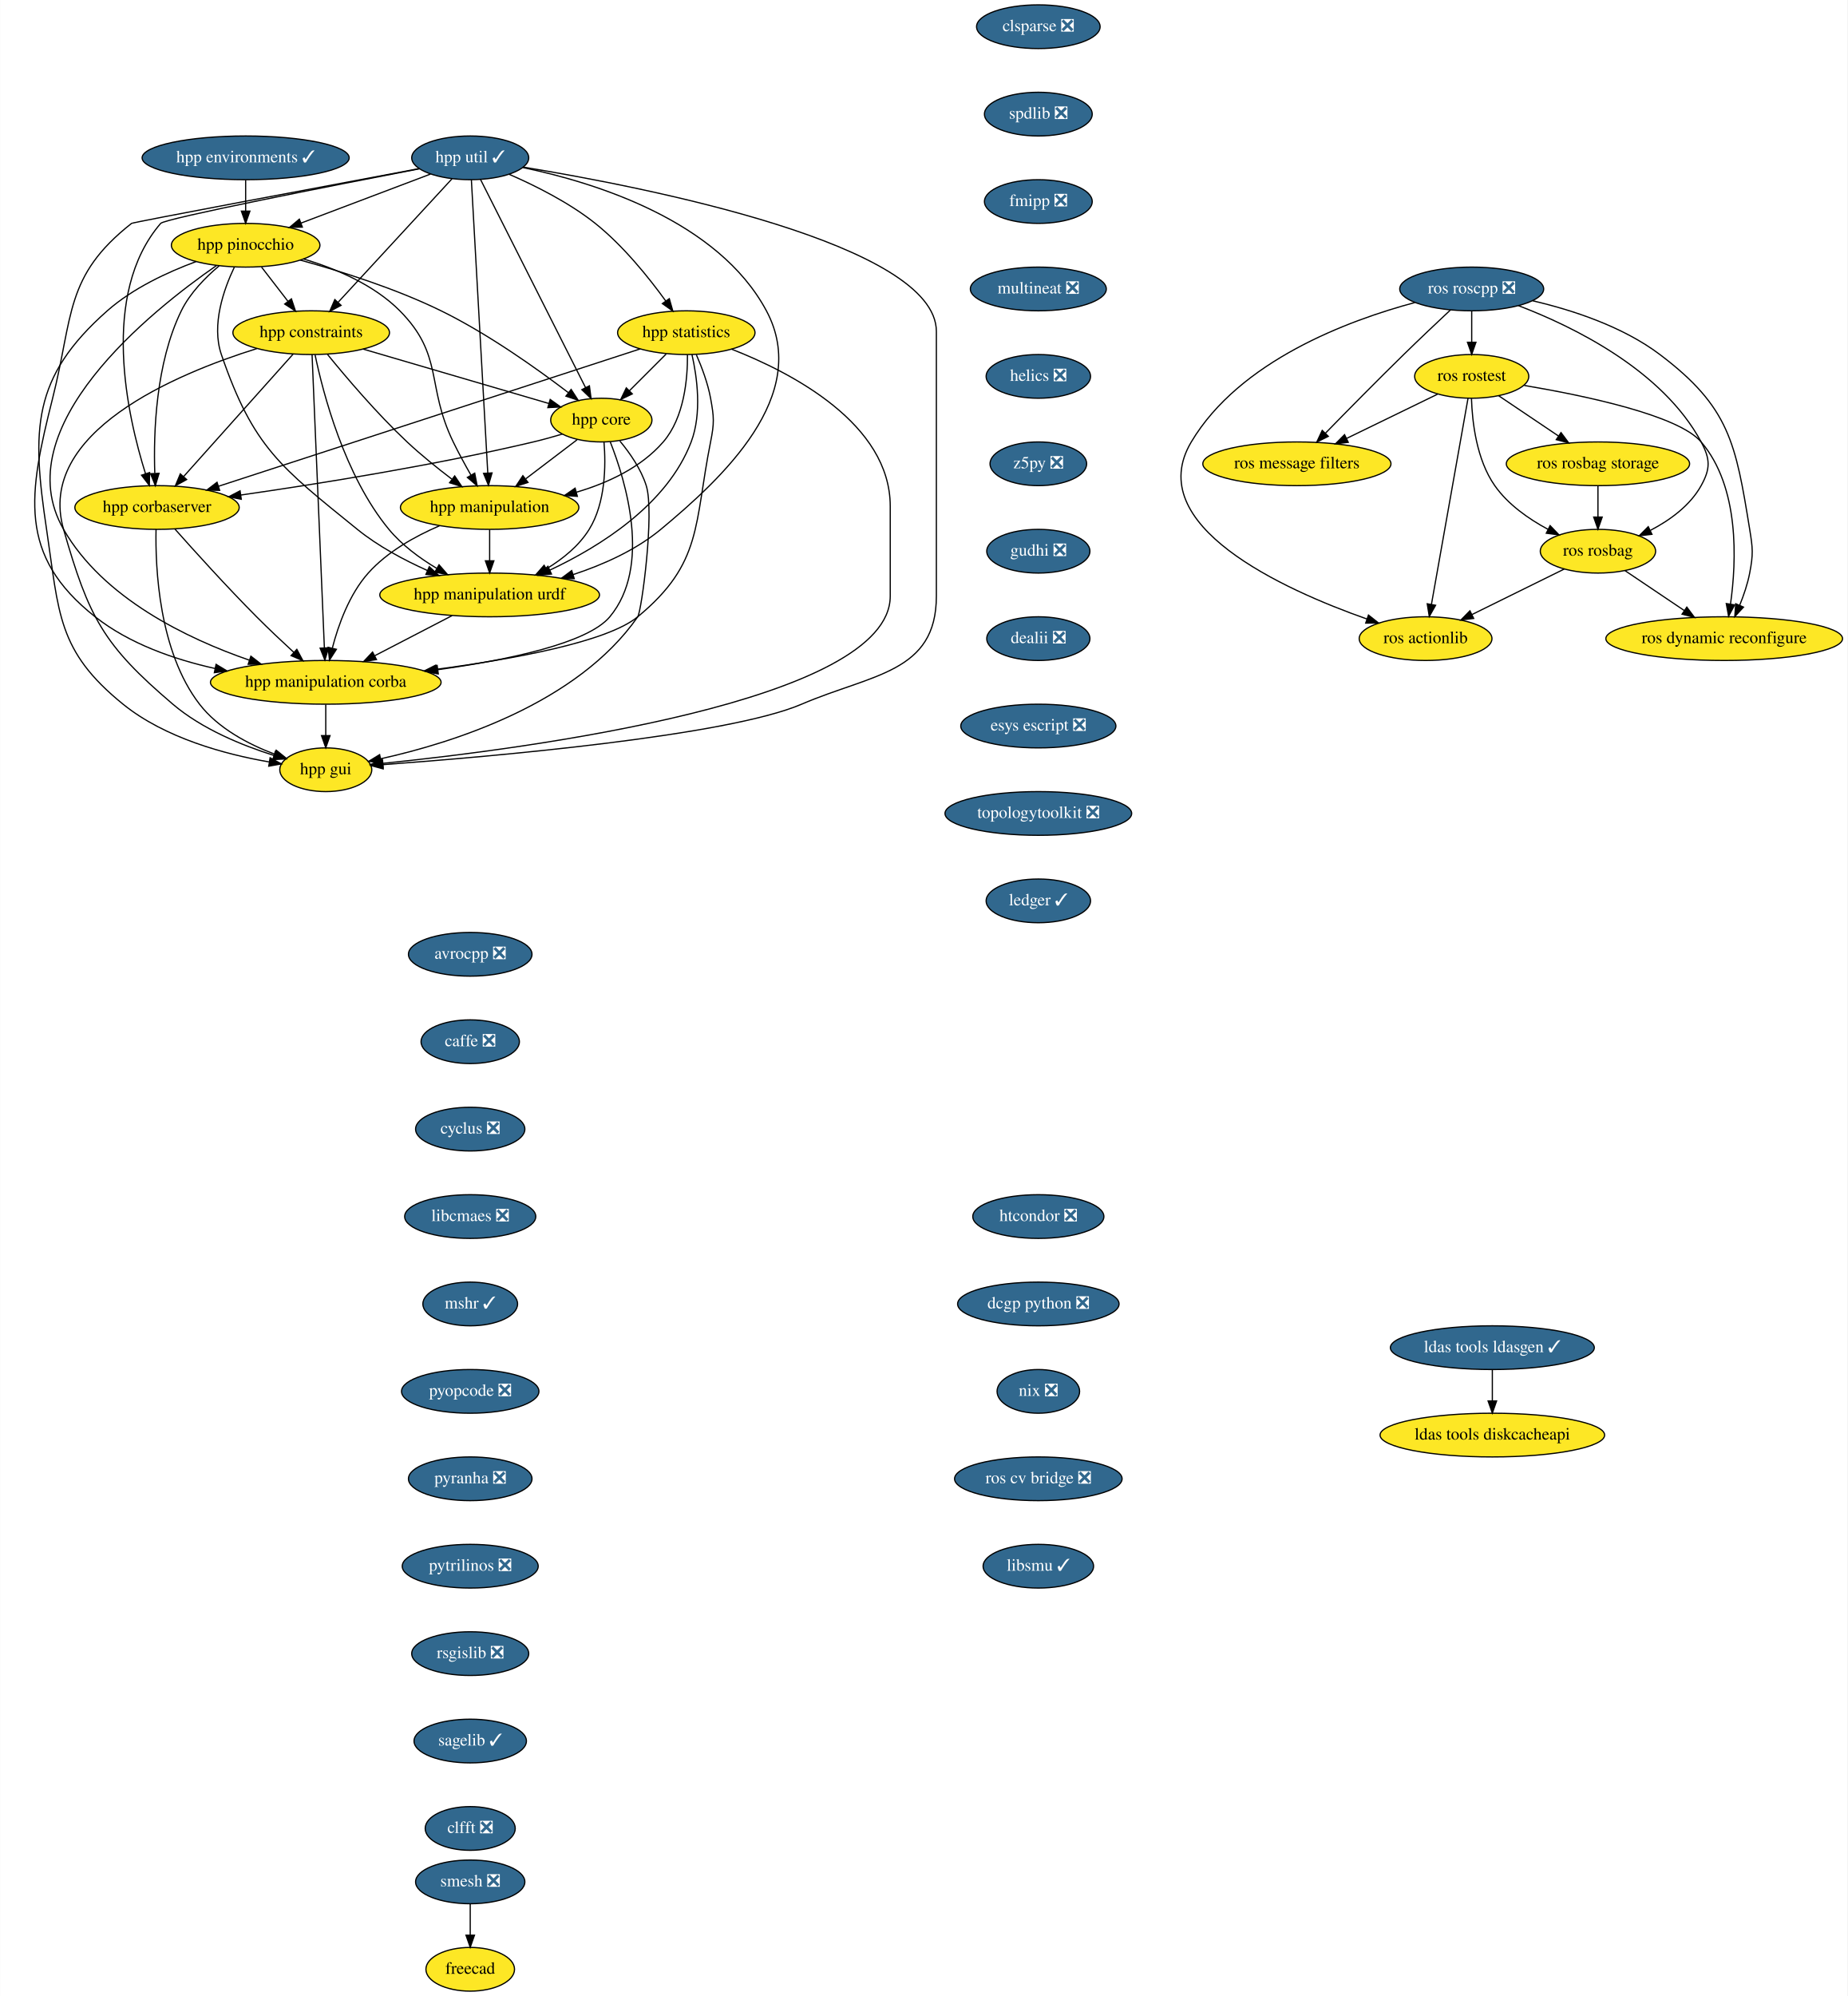
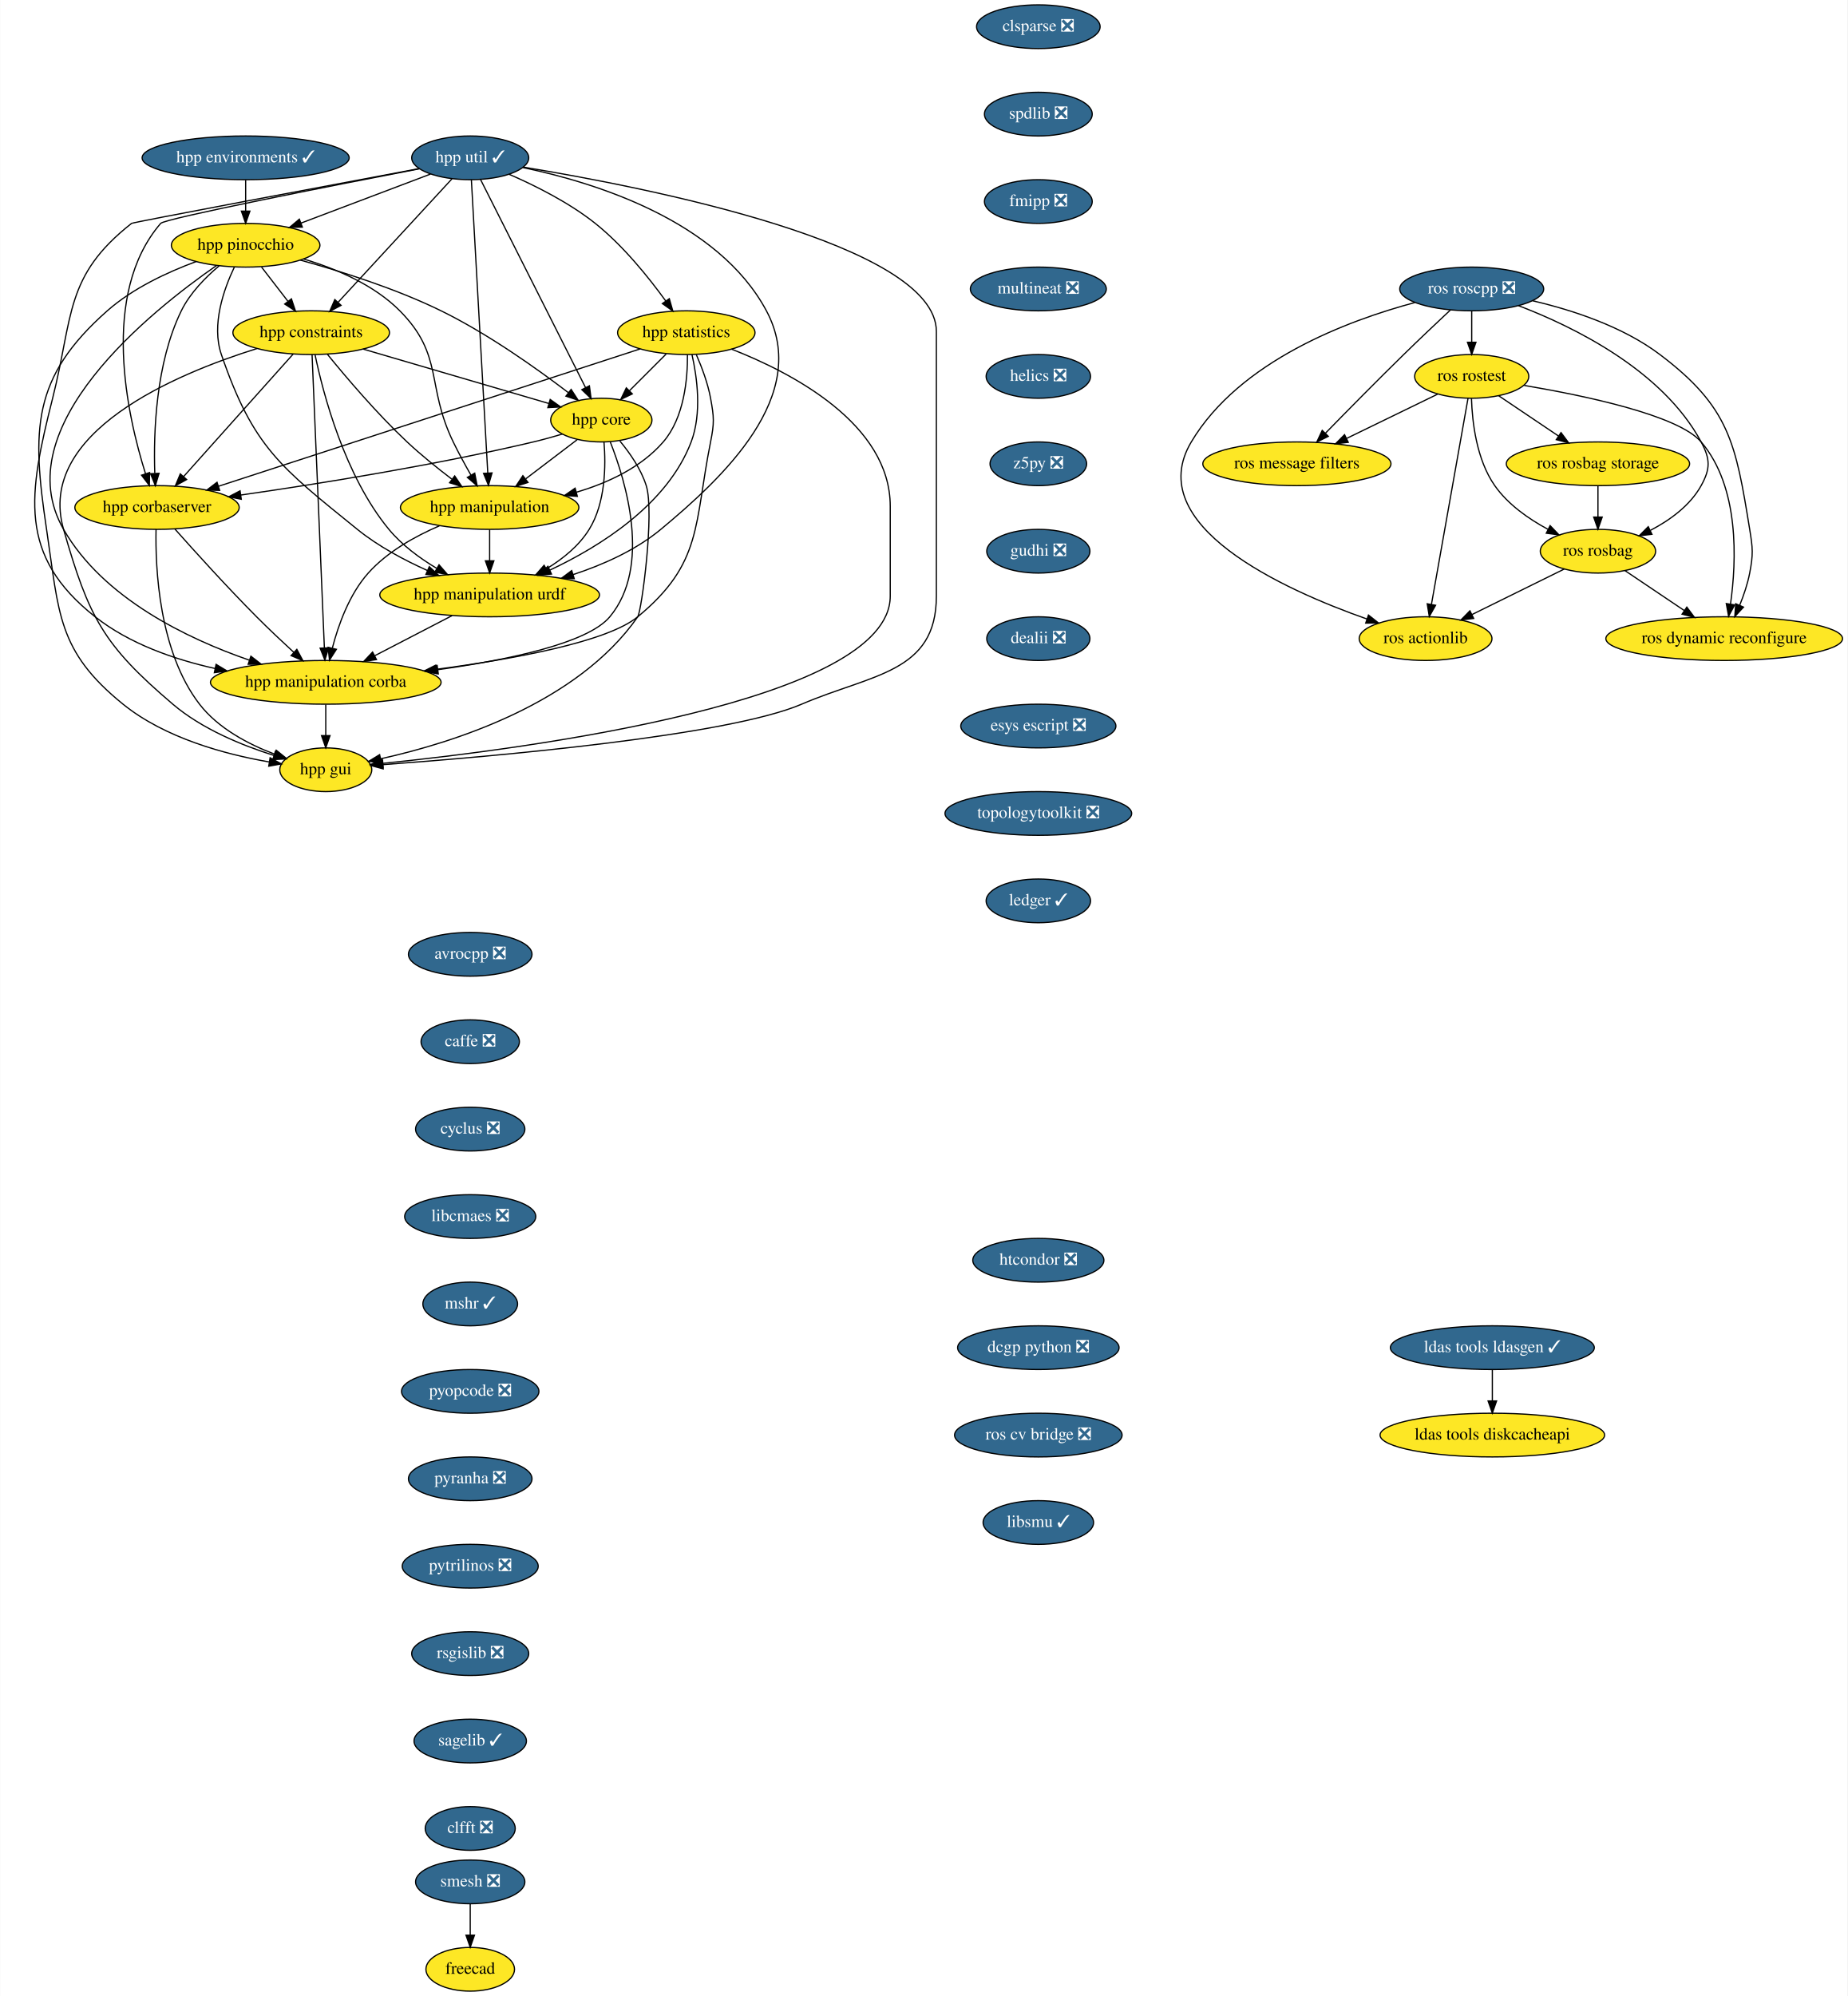
<svg xmlns="http://www.w3.org/2000/svg" xmlns:xlink="http://www.w3.org/1999/xlink" width="1522pt" height="1644pt" viewBox="0.00 0.00 1521.72 1644.00">
  <g id="graph0" class="graph" transform="scale(1 1) rotate(0) translate(4 1640)">
    <polygon fill="white" stroke="transparent" points="-4,4 -4,-1640 1517.72,-1640 1517.72,4 -4,4" />
    <g id="node1" class="node">
      <g id="a_node1">
        <a xlink:href="https://github.com/conda-forge/avrocpp-feedstock/pull/14" xlink:title="avrocpp ❎">
          <ellipse fill="#31688e" stroke="black" cx="383.22" cy="-854" rx="50.89" ry="18" />
          <text text-anchor="middle" x="383.22" y="-850.3" font-family="Times,serif" font-size="14.00" fill="white">avrocpp ❎</text>
        </a>
      </g>
    </g>
    <g id="node2" class="node">
      <g id="a_node2">
        <a xlink:href="https://github.com/conda-forge/caffe-feedstock/pull/66" xlink:title="caffe ❎">
          <ellipse fill="#31688e" stroke="black" cx="383.22" cy="-782" rx="40.5" ry="18" />
          <text text-anchor="middle" x="383.22" y="-778.3" font-family="Times,serif" font-size="14.00" fill="white">caffe ❎</text>
        </a>
      </g>
    </g>
    <g id="node3" class="node">
      <g id="a_node3">
        <a xlink:href="https://github.com/conda-forge/cyclus-feedstock/pull/57" xlink:title="cyclus ❎">
          <ellipse fill="#31688e" stroke="black" cx="383.22" cy="-710" rx="45" ry="18" />
          <text text-anchor="middle" x="383.22" y="-706.3" font-family="Times,serif" font-size="14.00" fill="white">cyclus ❎</text>
        </a>
      </g>
    </g>
    <g id="node4" class="node">
      <g id="a_node4">
        <a xlink:href="https://github.com/conda-forge/libcmaes-feedstock/pull/26" xlink:title="libcmaes ❎">
          <ellipse fill="#31688e" stroke="black" cx="383.22" cy="-638" rx="54" ry="18" />
          <text text-anchor="middle" x="383.22" y="-634.3" font-family="Times,serif" font-size="14.00" fill="white">libcmaes ❎</text>
        </a>
      </g>
    </g>
    <g id="node5" class="node">
      <g id="a_node5">
        <a xlink:href="https://github.com/conda-forge/mshr-feedstock/pull/20" xlink:title="mshr ✓">
          <ellipse fill="#31688e" stroke="black" cx="383.22" cy="-566" rx="39" ry="18" />
          <text text-anchor="middle" x="383.22" y="-562.3" font-family="Times,serif" font-size="14.00" fill="white">mshr ✓</text>
        </a>
      </g>
    </g>
    <g id="node6" class="node">
      <g id="a_node6">
        <a xlink:href="https://github.com/conda-forge/pyopcode-feedstock/pull/21" xlink:title="pyopcode ❎">
          <ellipse fill="#31688e" stroke="black" cx="383.22" cy="-494" rx="56.59" ry="18" />
          <text text-anchor="middle" x="383.22" y="-490.3" font-family="Times,serif" font-size="14.00" fill="white">pyopcode ❎</text>
        </a>
      </g>
    </g>
    <g id="node7" class="node">
      <g id="a_node7">
        <a xlink:href="https://github.com/conda-forge/pyranha-feedstock/pull/17" xlink:title="pyranha ❎">
          <ellipse fill="#31688e" stroke="black" cx="383.22" cy="-422" rx="50.89" ry="18" />
          <text text-anchor="middle" x="383.22" y="-418.3" font-family="Times,serif" font-size="14.00" fill="white">pyranha ❎</text>
        </a>
      </g>
    </g>
    <g id="node8" class="node">
      <g id="a_node8">
        <a xlink:href="https://github.com/conda-forge/pytrilinos-feedstock/pull/30" xlink:title="pytrilinos ❎">
          <ellipse fill="#31688e" stroke="black" cx="383.22" cy="-350" rx="56" ry="18" />
          <text text-anchor="middle" x="383.22" y="-346.3" font-family="Times,serif" font-size="14.00" fill="white">pytrilinos ❎</text>
        </a>
      </g>
    </g>
    <g id="node9" class="node">
      <g id="a_node9">
        <a xlink:href="https://github.com/conda-forge/rsgislib-feedstock/pull/36" xlink:title="rsgislib ❎">
          <ellipse fill="#31688e" stroke="black" cx="383.22" cy="-278" rx="48.19" ry="18" />
          <text text-anchor="middle" x="383.22" y="-274.3" font-family="Times,serif" font-size="14.00" fill="white">rsgislib ❎</text>
        </a>
      </g>
    </g>
    <g id="node10" class="node">
      <g id="a_node10">
        <a xlink:href="https://github.com/conda-forge/sagelib-feedstock/pull/108" xlink:title="sagelib ✓">
          <ellipse fill="#31688e" stroke="black" cx="383.22" cy="-206" rx="46.29" ry="18" />
          <text text-anchor="middle" x="383.22" y="-202.3" font-family="Times,serif" font-size="14.00" fill="white">sagelib ✓</text>
        </a>
      </g>
    </g>
    <g id="node11" class="node">
      <g id="a_node11">
        <a xlink:href="https://github.com/conda-forge/clfft-feedstock/pull/11" xlink:title="clfft ❎">
          <ellipse fill="#31688e" stroke="black" cx="383.22" cy="-134" rx="37.09" ry="18" />
          <text text-anchor="middle" x="383.22" y="-130.3" font-family="Times,serif" font-size="14.00" fill="white">clfft ❎</text>
        </a>
      </g>
    </g>
    <g id="node12" class="node">
      <g id="a_node12">
        <a xlink:href="https://github.com/conda-forge/clsparse-feedstock/pull/8" xlink:title="clsparse ❎">
          <ellipse fill="#31688e" stroke="black" cx="851.22" cy="-1618" rx="50.89" ry="18" />
          <text text-anchor="middle" x="851.22" y="-1614.3" font-family="Times,serif" font-size="14.00" fill="white">clsparse ❎</text>
        </a>
      </g>
    </g>
    <g id="node13" class="node">
      <g id="a_node13">
        <a xlink:href="https://github.com/conda-forge/spdlib-feedstock/pull/18" xlink:title="spdlib ❎">
          <ellipse fill="#31688e" stroke="black" cx="851.22" cy="-1546" rx="44.39" ry="18" />
          <text text-anchor="middle" x="851.22" y="-1542.3" font-family="Times,serif" font-size="14.00" fill="white">spdlib ❎</text>
        </a>
      </g>
    </g>
    <g id="node14" class="node">
      <g id="a_node14">
        <a xlink:href="https://github.com/conda-forge/fmipp-feedstock/pull/16" xlink:title="fmipp ❎">
          <ellipse fill="#31688e" stroke="black" cx="851.22" cy="-1474" rx="44.39" ry="18" />
          <text text-anchor="middle" x="851.22" y="-1470.3" font-family="Times,serif" font-size="14.00" fill="white">fmipp ❎</text>
        </a>
      </g>
    </g>
    <g id="node17" class="node">
      <g id="a_node17">
        <a xlink:href="https://github.com/conda-forge/multineat-feedstock/pull/5" xlink:title="multineat ❎">
          <ellipse fill="#31688e" stroke="black" cx="851.22" cy="-1402" rx="56" ry="18" />
          <text text-anchor="middle" x="851.22" y="-1398.3" font-family="Times,serif" font-size="14.00" fill="white">multineat ❎</text>
        </a>
      </g>
    </g>
    <g id="node15" class="node">
      <g id="a_node15">
        <a xlink:href="https://github.com/conda-forge/smesh-feedstock/pull/36" xlink:title="smesh ❎">
          <ellipse fill="#31688e" stroke="black" cx="383.22" cy="-90" rx="45" ry="18" />
          <text text-anchor="middle" x="383.22" y="-86.3" font-family="Times,serif" font-size="14.00" fill="white">smesh ❎</text>
        </a>
      </g>
    </g>
    <g id="node16" class="node">
      <g id="a_node16">
        <a xlink:href="https://github.com/conda-forge/freecad-feedstock" xlink:title="freecad">
          <ellipse fill="#fde725" stroke="black" cx="383.22" cy="-18" rx="36.5" ry="18" />
          <text text-anchor="middle" x="383.22" y="-14.3" font-family="Times,serif" font-size="14.00">freecad</text>
        </a>
      </g>
    </g>
    <g id="edge13" class="edge">
      <path fill="none" stroke="black" d="M383.22,-71.7C383.22,-63.98 383.22,-54.71 383.22,-46.11" />
      <polygon fill="black" stroke="black" points="386.72,-46.1 383.22,-36.1 379.72,-46.1 386.72,-46.1" />
    </g>
    <g id="node18" class="node">
      <g id="a_node18">
        <a xlink:href="https://github.com/conda-forge/helics-feedstock/pull/21" xlink:title="helics ❎">
          <ellipse fill="#31688e" stroke="black" cx="851.22" cy="-1330" rx="43" ry="18" />
          <text text-anchor="middle" x="851.22" y="-1326.3" font-family="Times,serif" font-size="14.00" fill="white">helics ❎</text>
        </a>
      </g>
    </g>
    <g id="node19" class="node">
      <g id="a_node19">
        <a xlink:href="https://github.com/conda-forge/z5py-feedstock/pull/33" xlink:title="z5py ❎">
          <ellipse fill="#31688e" stroke="black" cx="851.22" cy="-1258" rx="39.79" ry="18" />
          <text text-anchor="middle" x="851.22" y="-1254.3" font-family="Times,serif" font-size="14.00" fill="white">z5py ❎</text>
        </a>
      </g>
    </g>
    <g id="node20" class="node">
      <g id="a_node20">
        <a xlink:href="https://github.com/conda-forge/gudhi-feedstock/pull/22" xlink:title="gudhi ❎">
          <ellipse fill="#31688e" stroke="black" cx="851.22" cy="-1186" rx="42.49" ry="18" />
          <text text-anchor="middle" x="851.22" y="-1182.3" font-family="Times,serif" font-size="14.00" fill="white">gudhi ❎</text>
        </a>
      </g>
    </g>
    <g id="node21" class="node">
      <g id="a_node21">
        <a xlink:href="https://github.com/conda-forge/dealii-feedstock/pull/10" xlink:title="dealii ❎">
          <ellipse fill="#31688e" stroke="black" cx="851.22" cy="-1114" rx="42.49" ry="18" />
          <text text-anchor="middle" x="851.22" y="-1110.3" font-family="Times,serif" font-size="14.00" fill="white">dealii ❎</text>
        </a>
      </g>
    </g>
    <g id="node24" class="node">
      <g id="a_node24">
        <a xlink:href="https://github.com/conda-forge/esys-escript-feedstock/pull/21" xlink:title="esys escript ❎">
          <ellipse fill="#31688e" stroke="black" cx="851.22" cy="-1042" rx="63.89" ry="18" />
          <text text-anchor="middle" x="851.22" y="-1038.3" font-family="Times,serif" font-size="14.00" fill="white">esys escript ❎</text>
        </a>
      </g>
    </g>
    <g id="node22" class="node">
      <g id="a_node22">
        <a xlink:href="https://github.com/conda-forge/ldas-tools-ldasgen-feedstock/pull/9" xlink:title="ldas tools ldasgen ✓">
          <ellipse fill="#31688e" stroke="black" cx="1225.22" cy="-530" rx="84" ry="18" />
          <text text-anchor="middle" x="1225.22" y="-526.3" font-family="Times,serif" font-size="14.00" fill="white">ldas tools ldasgen ✓</text>
        </a>
      </g>
    </g>
    <g id="node23" class="node">
      <g id="a_node23">
        <a xlink:href="https://github.com/conda-forge/ldas-tools-diskcacheapi-feedstock" xlink:title="ldas tools diskcacheapi">
          <ellipse fill="#fde725" stroke="black" cx="1225.22" cy="-458" rx="92.5" ry="18" />
          <text text-anchor="middle" x="1225.22" y="-454.3" font-family="Times,serif" font-size="14.00">ldas tools diskcacheapi</text>
        </a>
      </g>
    </g>
    <g id="edge19" class="edge">
      <path fill="none" stroke="black" d="M1225.22,-511.7C1225.22,-503.98 1225.22,-494.71 1225.22,-486.11" />
      <polygon fill="black" stroke="black" points="1228.72,-486.1 1225.22,-476.1 1221.72,-486.1 1228.72,-486.1" />
    </g>
    <g id="node25" class="node">
      <g id="a_node25">
        <a xlink:href="https://github.com/conda-forge/topologytoolkit-feedstock/pull/7" xlink:title="topologytoolkit ❎">
          <ellipse fill="#31688e" stroke="black" cx="851.22" cy="-970" rx="76.89" ry="18" />
          <text text-anchor="middle" x="851.22" y="-966.3" font-family="Times,serif" font-size="14.00" fill="white">topologytoolkit ❎</text>
        </a>
      </g>
    </g>
    <g id="node26" class="node">
      <g id="a_node26">
        <a xlink:href="https://github.com/conda-forge/ledger-feedstock/pull/8" xlink:title="ledger ✓">
          <ellipse fill="#31688e" stroke="black" cx="851.22" cy="-898" rx="43" ry="18" />
          <text text-anchor="middle" x="851.22" y="-894.3" font-family="Times,serif" font-size="14.00" fill="white">ledger ✓</text>
        </a>
      </g>
    </g>
    <g id="node27" class="node">
      <g id="a_node27">
        <a xlink:href="https://github.com/conda-forge/ros-roscpp-feedstock/pull/10" xlink:title="ros roscpp ❎">
          <ellipse fill="#31688e" stroke="black" cx="1208.22" cy="-1402" rx="59.29" ry="18" />
          <text text-anchor="middle" x="1208.22" y="-1398.3" font-family="Times,serif" font-size="14.00" fill="white">ros roscpp ❎</text>
        </a>
      </g>
    </g>
    <g id="node28" class="node">
      <g id="a_node28">
        <a xlink:href="https://github.com/conda-forge/ros-rostest-feedstock" xlink:title="ros rostest">
          <ellipse fill="#fde725" stroke="black" cx="1208.22" cy="-1330" rx="47" ry="18" />
          <text text-anchor="middle" x="1208.22" y="-1326.3" font-family="Times,serif" font-size="14.00">ros rostest</text>
        </a>
      </g>
    </g>
    <g id="edge23" class="edge">
      <path fill="none" stroke="black" d="M1208.22,-1383.7C1208.22,-1375.98 1208.22,-1366.71 1208.22,-1358.11" />
      <polygon fill="black" stroke="black" points="1211.72,-1358.1 1208.22,-1348.1 1204.72,-1358.1 1211.72,-1358.1" />
    </g>
    <g id="node29" class="node">
      <g id="a_node29">
        <a xlink:href="https://github.com/conda-forge/ros-message-filters-feedstock" xlink:title="ros message filters">
          <ellipse fill="#fde725" stroke="black" cx="1064.22" cy="-1258" rx="77.5" ry="18" />
          <text text-anchor="middle" x="1064.22" y="-1254.3" font-family="Times,serif" font-size="14.00">ros message filters</text>
        </a>
      </g>
    </g>
    <g id="edge24" class="edge">
      <path fill="none" stroke="black" d="M1190.67,-1384.67C1179.56,-1374.27 1164.94,-1360.45 1152.22,-1348 1130.07,-1326.33 1105.28,-1301.18 1087.68,-1283.15" />
      <polygon fill="black" stroke="black" points="1090.09,-1280.61 1080.6,-1275.9 1085.07,-1285.5 1090.09,-1280.61" />
    </g>
    <g id="node30" class="node">
      <g id="a_node30">
        <a xlink:href="https://github.com/conda-forge/ros-rosbag-feedstock" xlink:title="ros rosbag">
          <ellipse fill="#fde725" stroke="black" cx="1312.22" cy="-1186" rx="47.5" ry="18" />
          <text text-anchor="middle" x="1312.22" y="-1182.3" font-family="Times,serif" font-size="14.00">ros rosbag</text>
        </a>
      </g>
    </g>
    <g id="edge25" class="edge">
      <path fill="none" stroke="black" d="M1246.75,-1388.25C1292.17,-1370.91 1365.46,-1335.08 1397.22,-1276 1404.79,-1261.91 1404.98,-1253.99 1397.22,-1240 1388.12,-1223.6 1371.6,-1211.61 1355.53,-1203.23" />
      <polygon fill="black" stroke="black" points="1356.71,-1199.91 1346.18,-1198.71 1353.66,-1206.21 1356.71,-1199.91" />
    </g>
    <g id="node31" class="node">
      <g id="a_node31">
        <a xlink:href="https://github.com/conda-forge/ros-actionlib-feedstock" xlink:title="ros actionlib">
          <ellipse fill="#fde725" stroke="black" cx="1170.22" cy="-1114" rx="54.69" ry="18" />
          <text text-anchor="middle" x="1170.22" y="-1110.3" font-family="Times,serif" font-size="14.00">ros actionlib</text>
        </a>
      </g>
    </g>
    <g id="edge26" class="edge">
      <path fill="none" stroke="black" d="M1161.45,-1390.83C1106.27,-1376.06 1017.02,-1342.79 977.22,-1276 936.36,-1207.44 1052.4,-1154.67 1122,-1130.12" />
      <polygon fill="black" stroke="black" points="1123.18,-1133.41 1131.49,-1126.84 1120.9,-1126.79 1123.18,-1133.41" />
    </g>
    <g id="node32" class="node">
      <g id="a_node32">
        <a xlink:href="https://github.com/conda-forge/ros-dynamic-reconfigure-feedstock" xlink:title="ros dynamic reconfigure">
          <ellipse fill="#fde725" stroke="black" cx="1416.22" cy="-1114" rx="97.5" ry="18" />
          <text text-anchor="middle" x="1416.22" y="-1110.3" font-family="Times,serif" font-size="14.00">ros dynamic reconfigure</text>
        </a>
      </g>
    </g>
    <g id="edge27" class="edge">
      <path fill="none" stroke="black" d="M1258.47,-1392.26C1290.84,-1384.71 1332.46,-1371.22 1363.22,-1348 1420.65,-1304.65 1425.69,-1275.03 1437.22,-1204 1439.78,-1188.21 1440.22,-1183.72 1437.22,-1168 1435.51,-1159.06 1432.32,-1149.7 1428.93,-1141.37" />
      <polygon fill="black" stroke="black" points="1432.13,-1139.95 1424.94,-1132.17 1425.7,-1142.73 1432.13,-1139.95" />
    </g>
    <g id="edge28" class="edge">
      <path fill="none" stroke="black" d="M1180.11,-1315.34C1158.8,-1304.98 1129.18,-1290.58 1105.22,-1278.93" />
      <polygon fill="black" stroke="black" points="1106.54,-1275.68 1096.01,-1274.46 1103.48,-1281.98 1106.54,-1275.68" />
    </g>
    <g id="edge29" class="edge">
      <path fill="none" stroke="black" d="M1208.03,-1311.7C1208.64,-1292.52 1212.15,-1261.47 1227.22,-1240 1238.07,-1224.53 1255.03,-1212.64 1270.95,-1204.08" />
      <polygon fill="black" stroke="black" points="1272.81,-1207.07 1280.15,-1199.43 1269.65,-1200.82 1272.81,-1207.07" />
    </g>
    <g id="edge30" class="edge">
      <path fill="none" stroke="black" d="M1205.17,-1311.85C1198.59,-1274.75 1182.97,-1186.81 1175.03,-1142.1" />
      <polygon fill="black" stroke="black" points="1178.47,-1141.47 1173.28,-1132.23 1171.58,-1142.69 1178.47,-1141.47" />
    </g>
    <g id="edge31" class="edge">
      <path fill="none" stroke="black" d="M1251.5,-1322.53C1301.23,-1314.16 1378.39,-1298.02 1397.22,-1276 1429.04,-1238.78 1426.38,-1177.78 1421.42,-1142.52" />
      <polygon fill="black" stroke="black" points="1424.84,-1141.79 1419.83,-1132.46 1417.93,-1142.88 1424.84,-1141.79" />
    </g>
    <g id="node33" class="node">
      <g id="a_node33">
        <a xlink:href="https://github.com/conda-forge/ros-rosbag-storage-feedstock" xlink:title="ros rosbag storage">
          <ellipse fill="#fde725" stroke="black" cx="1312.22" cy="-1258" rx="75.5" ry="18" />
          <text text-anchor="middle" x="1312.22" y="-1254.3" font-family="Times,serif" font-size="14.00">ros rosbag storage</text>
        </a>
      </g>
    </g>
    <g id="edge32" class="edge">
      <path fill="none" stroke="black" d="M1230.53,-1313.98C1244.83,-1304.36 1263.64,-1291.7 1279.6,-1280.95" />
      <polygon fill="black" stroke="black" points="1281.79,-1283.7 1288.13,-1275.21 1277.88,-1277.89 1281.79,-1283.7" />
    </g>
    <g id="edge33" class="edge">
      <path fill="none" stroke="black" d="M1284.5,-1171.34C1262.84,-1160.66 1232.49,-1145.7 1208.51,-1133.87" />
      <polygon fill="black" stroke="black" points="1209.85,-1130.63 1199.33,-1129.35 1206.75,-1136.91 1209.85,-1130.63" />
    </g>
    <g id="edge34" class="edge">
      <path fill="none" stroke="black" d="M1334.53,-1169.98C1348.73,-1160.42 1367.37,-1147.88 1383.26,-1137.18" />
      <polygon fill="black" stroke="black" points="1385.42,-1139.95 1391.76,-1131.46 1381.51,-1134.14 1385.42,-1139.95" />
    </g>
    <g id="edge35" class="edge">
      <path fill="none" stroke="black" d="M1312.22,-1239.7C1312.22,-1231.98 1312.22,-1222.71 1312.22,-1214.11" />
      <polygon fill="black" stroke="black" points="1315.72,-1214.1 1312.22,-1204.1 1308.72,-1214.1 1315.72,-1214.1" />
    </g>
    <g id="node34" class="node">
      <g id="a_node34">
        <a xlink:href="https://github.com/conda-forge/htcondor-feedstock/pull/18" xlink:title="htcondor ❎">
-           <ellipse fill="#31688e" stroke="black" cx="851.22" cy="-638" rx="54" ry="18" />
-           <text text-anchor="middle" x="851.22" y="-634.3" font-family="Times,serif" font-size="14.00" fill="white">htcondor ❎</text>
+           <ellipse fill="#31688e" stroke="black" cx="851.22" cy="-602" rx="54" ry="18" />
+           <text text-anchor="middle" x="851.22" y="-598.3" font-family="Times,serif" font-size="14.00" fill="white">htcondor ❎</text>
        </a>
      </g>
    </g>
    <g id="node35" class="node">
      <g id="a_node35">
        <a xlink:href="https://github.com/conda-forge/dcgp-python-feedstock/pull/14" xlink:title="dcgp python ❎">
-           <ellipse fill="#31688e" stroke="black" cx="851.22" cy="-566" rx="66.5" ry="18" />
-           <text text-anchor="middle" x="851.22" y="-562.3" font-family="Times,serif" font-size="14.00" fill="white">dcgp python ❎</text>
+           <ellipse fill="#31688e" stroke="black" cx="851.22" cy="-530" rx="66.5" ry="18" />
+           <text text-anchor="middle" x="851.22" y="-526.3" font-family="Times,serif" font-size="14.00" fill="white">dcgp python ❎</text>
        </a>
      </g>
    </g>
    <g id="node36" class="node">
      <g id="a_node36">
-         <a xlink:href="https://github.com/conda-forge/nix-feedstock/pull/8" xlink:title="nix ❎">
-           <ellipse fill="#31688e" stroke="black" cx="851.22" cy="-494" rx="34" ry="18" />
-           <text text-anchor="middle" x="851.22" y="-490.3" font-family="Times,serif" font-size="14.00" fill="white">nix ❎</text>
+         <a xlink:href="https://github.com/conda-forge/ros-cv-bridge-feedstock/pull/7" xlink:title="ros cv bridge ❎">
+           <ellipse fill="#31688e" stroke="black" cx="851.22" cy="-458" rx="69" ry="18" />
+           <text text-anchor="middle" x="851.22" y="-454.3" font-family="Times,serif" font-size="14.00" fill="white">ros cv bridge ❎</text>
        </a>
      </g>
    </g>
    <g id="node37" class="node">
      <g id="a_node37">
-         <a xlink:href="https://github.com/conda-forge/ros-cv-bridge-feedstock/pull/7" xlink:title="ros cv bridge ❎">
-           <ellipse fill="#31688e" stroke="black" cx="851.22" cy="-422" rx="69" ry="18" />
-           <text text-anchor="middle" x="851.22" y="-418.3" font-family="Times,serif" font-size="14.00" fill="white">ros cv bridge ❎</text>
+         <a xlink:href="https://github.com/conda-forge/libsmu-feedstock/pull/4" xlink:title="libsmu ✓">
+           <ellipse fill="#31688e" stroke="black" cx="851.22" cy="-386" rx="45.5" ry="18" />
+           <text text-anchor="middle" x="851.22" y="-382.3" font-family="Times,serif" font-size="14.00" fill="white">libsmu ✓</text>
        </a>
      </g>
    </g>
    <g id="node38" class="node">
      <g id="a_node38">
-         <a xlink:href="https://github.com/conda-forge/libsmu-feedstock/pull/4" xlink:title="libsmu ✓">
-           <ellipse fill="#31688e" stroke="black" cx="851.22" cy="-350" rx="45.5" ry="18" />
-           <text text-anchor="middle" x="851.22" y="-346.3" font-family="Times,serif" font-size="14.00" fill="white">libsmu ✓</text>
-         </a>
-       </g>
-     </g>
-     <g id="node39" class="node">
-       <g id="a_node39">
        <a xlink:href="https://github.com/conda-forge/hpp-corbaserver-feedstock" xlink:title="hpp corbaserver">
          <ellipse fill="#fde725" stroke="black" cx="125.22" cy="-1222" rx="67.69" ry="18" />
          <text text-anchor="middle" x="125.22" y="-1218.3" font-family="Times,serif" font-size="14.00">hpp corbaserver</text>
        </a>
      </g>
    </g>
-     <g id="node40" class="node">
-       <g id="a_node40">
+     <g id="node39" class="node">
+       <g id="a_node39">
        <a xlink:href="https://github.com/conda-forge/hpp-gui-feedstock" xlink:title="hpp gui">
          <ellipse fill="#fde725" stroke="black" cx="264.22" cy="-1006" rx="37.89" ry="18" />
          <text text-anchor="middle" x="264.22" y="-1002.3" font-family="Times,serif" font-size="14.00">hpp gui</text>
        </a>
      </g>
    </g>
-     <g id="edge40" class="edge">
+     <g id="edge39" class="edge">
      <path fill="none" stroke="black" d="M124.4,-1204C123.76,-1172.31 126.69,-1103.49 160.22,-1060 175.56,-1040.1 200.44,-1027.04 222.02,-1018.87" />
      <polygon fill="black" stroke="black" points="223.41,-1022.09 231.66,-1015.45 221.06,-1015.49 223.41,-1022.09" />
    </g>
-     <g id="node41" class="node">
-       <g id="a_node41">
+     <g id="node40" class="node">
+       <g id="a_node40">
        <a xlink:href="https://github.com/conda-forge/hpp-manipulation-corba-feedstock" xlink:title="hpp manipulation corba">
          <ellipse fill="#fde725" stroke="black" cx="264.22" cy="-1078" rx="95" ry="18" />
          <text text-anchor="middle" x="264.22" y="-1074.3" font-family="Times,serif" font-size="14.00">hpp manipulation corba</text>
        </a>
      </g>
    </g>
-     <g id="edge41" class="edge">
+     <g id="edge40" class="edge">
      <path fill="none" stroke="black" d="M139.96,-1204.24C156.09,-1186.08 182.91,-1156.42 207.22,-1132 217,-1122.18 228.09,-1111.72 237.88,-1102.71" />
      <polygon fill="black" stroke="black" points="240.38,-1105.16 245.39,-1095.83 235.65,-1100 240.38,-1105.16" />
    </g>
-     <g id="edge42" class="edge">
+     <g id="edge41" class="edge">
      <path fill="none" stroke="black" d="M264.22,-1059.7C264.22,-1051.98 264.22,-1042.71 264.22,-1034.11" />
      <polygon fill="black" stroke="black" points="267.72,-1034.1 264.22,-1024.1 260.72,-1034.1 267.72,-1034.1" />
    </g>
-     <g id="node42" class="node">
-       <g id="a_node42">
+     <g id="node41" class="node">
+       <g id="a_node41">
        <a xlink:href="https://github.com/conda-forge/hpp-core-feedstock" xlink:title="hpp core">
          <ellipse fill="#fde725" stroke="black" cx="491.22" cy="-1294" rx="41.69" ry="18" />
          <text text-anchor="middle" x="491.22" y="-1290.3" font-family="Times,serif" font-size="14.00">hpp core</text>
        </a>
      </g>
    </g>
-     <g id="edge43" class="edge">
+     <g id="edge42" class="edge">
      <path fill="none" stroke="black" d="M459.13,-1282.5C451.35,-1280.17 443.03,-1277.85 435.22,-1276 353.3,-1256.64 257.62,-1241.38 194.46,-1232.3" />
      <polygon fill="black" stroke="black" points="194.62,-1228.79 184.23,-1230.84 193.63,-1235.72 194.62,-1228.79" />
    </g>
-     <g id="edge44" class="edge">
+     <g id="edge43" class="edge">
      <path fill="none" stroke="black" d="M506.49,-1276.78C514.66,-1266.95 523.91,-1253.7 528.22,-1240 535.2,-1217.8 524.37,-1136.53 521.22,-1132 471.42,-1060.37 368.79,-1028.17 309.4,-1015.02" />
      <polygon fill="black" stroke="black" points="310.05,-1011.59 299.54,-1012.93 308.59,-1018.43 310.05,-1011.59" />
    </g>
-     <g id="edge45" class="edge">
+     <g id="edge44" class="edge">
      <path fill="none" stroke="black" d="M498.56,-1276.08C511.26,-1243.92 532.79,-1173.48 498.22,-1132 479.91,-1110.04 413.97,-1096.39 356.73,-1088.46" />
      <polygon fill="black" stroke="black" points="356.91,-1084.95 346.53,-1087.09 355.97,-1091.89 356.91,-1084.95" />
    </g>
-     <g id="node43" class="node">
-       <g id="a_node43">
+     <g id="node42" class="node">
+       <g id="a_node42">
        <a xlink:href="https://github.com/conda-forge/hpp-manipulation-urdf-feedstock" xlink:title="hpp manipulation urdf">
          <ellipse fill="#fde725" stroke="black" cx="399.22" cy="-1150" rx="90.5" ry="18" />
          <text text-anchor="middle" x="399.22" y="-1146.3" font-family="Times,serif" font-size="14.00">hpp manipulation urdf</text>
        </a>
      </g>
    </g>
-     <g id="edge46" class="edge">
+     <g id="edge45" class="edge">
      <path fill="none" stroke="black" d="M493.42,-1275.87C494.98,-1256.85 494.81,-1225.94 481.22,-1204 472.8,-1190.4 459.45,-1179.63 445.95,-1171.45" />
      <polygon fill="black" stroke="black" points="447.53,-1168.32 437.1,-1166.44 444.08,-1174.41 447.53,-1168.32" />
    </g>
-     <g id="node44" class="node">
-       <g id="a_node44">
+     <g id="node43" class="node">
+       <g id="a_node43">
        <a xlink:href="https://github.com/conda-forge/hpp-manipulation-feedstock" xlink:title="hpp manipulation">
          <ellipse fill="#fde725" stroke="black" cx="399.22" cy="-1222" rx="73.5" ry="18" />
          <text text-anchor="middle" x="399.22" y="-1218.3" font-family="Times,serif" font-size="14.00">hpp manipulation</text>
        </a>
      </g>
    </g>
-     <g id="edge47" class="edge">
+     <g id="edge46" class="edge">
      <path fill="none" stroke="black" d="M471.26,-1277.81C458.91,-1268.42 442.84,-1256.19 429.01,-1245.67" />
      <polygon fill="black" stroke="black" points="430.82,-1242.65 420.75,-1239.38 426.59,-1248.22 430.82,-1242.65" />
    </g>
-     <g id="edge48" class="edge">
+     <g id="edge47" class="edge">
      <path fill="none" stroke="black" d="M368.25,-1132.94C349.34,-1123.14 324.97,-1110.5 304.57,-1099.92" />
      <polygon fill="black" stroke="black" points="306,-1096.72 295.51,-1095.23 302.78,-1102.94 306,-1096.72" />
    </g>
-     <g id="edge49" class="edge">
+     <g id="edge48" class="edge">
      <path fill="none" stroke="black" d="M357.84,-1206.91C337.88,-1198.33 314.93,-1185.58 299.22,-1168 283.63,-1150.55 274.6,-1125.35 269.63,-1106.21" />
      <polygon fill="black" stroke="black" points="272.99,-1105.21 267.27,-1096.29 266.18,-1106.83 272.99,-1105.21" />
    </g>
-     <g id="edge50" class="edge">
+     <g id="edge49" class="edge">
      <path fill="none" stroke="black" d="M399.22,-1203.7C399.22,-1195.98 399.22,-1186.71 399.22,-1178.11" />
      <polygon fill="black" stroke="black" points="402.72,-1178.1 399.22,-1168.1 395.72,-1178.1 402.72,-1178.1" />
    </g>
-     <g id="node45" class="node">
-       <g id="a_node45">
+     <g id="node44" class="node">
+       <g id="a_node44">
        <a xlink:href="https://github.com/conda-forge/hpp-environments-feedstock/pull/1" xlink:title="hpp environments ✓">
          <ellipse fill="#31688e" stroke="black" cx="198.22" cy="-1510" rx="85.29" ry="18" />
          <text text-anchor="middle" x="198.22" y="-1506.3" font-family="Times,serif" font-size="14.00" fill="white">hpp environments ✓</text>
        </a>
      </g>
    </g>
-     <g id="node46" class="node">
-       <g id="a_node46">
+     <g id="node45" class="node">
+       <g id="a_node45">
        <a xlink:href="https://github.com/conda-forge/hpp-pinocchio-feedstock" xlink:title="hpp pinocchio">
          <ellipse fill="#fde725" stroke="black" cx="198.22" cy="-1438" rx="61.19" ry="18" />
          <text text-anchor="middle" x="198.22" y="-1434.3" font-family="Times,serif" font-size="14.00">hpp pinocchio</text>
        </a>
      </g>
    </g>
-     <g id="edge51" class="edge">
+     <g id="edge50" class="edge">
      <path fill="none" stroke="black" d="M198.22,-1491.7C198.22,-1483.98 198.22,-1474.71 198.22,-1466.11" />
      <polygon fill="black" stroke="black" points="201.72,-1466.1 198.22,-1456.1 194.72,-1466.1 201.72,-1466.1" />
    </g>
-     <g id="edge52" class="edge">
+     <g id="edge51" class="edge">
      <path fill="none" stroke="black" d="M176.4,-1421.05C165.16,-1411.59 152.36,-1398.61 145.22,-1384 124.11,-1340.8 122.26,-1283.63 123.37,-1250.32" />
      <polygon fill="black" stroke="black" points="126.88,-1250.15 123.84,-1240 119.89,-1249.83 126.88,-1250.15" />
    </g>
-     <g id="edge53" class="edge">
+     <g id="edge52" class="edge">
      <path fill="none" stroke="black" d="M157.46,-1424.58C134.1,-1415.96 105.32,-1402.64 84.22,-1384 22,-1329.02 21.95,-1286.12 34.22,-1204 44.54,-1134.91 42.91,-1103.94 97.22,-1060 131.76,-1032.05 181.26,-1018.74 217.4,-1012.46" />
      <polygon fill="black" stroke="black" points="218.37,-1015.85 227.68,-1010.8 217.25,-1008.94 218.37,-1015.85" />
    </g>
-     <g id="edge54" class="edge">
+     <g id="edge53" class="edge">
      <path fill="none" stroke="black" d="M174.16,-1421.25C120.62,-1384.16 0,-1288.1 48.22,-1204 80.71,-1147.33 149.86,-1114.05 201.22,-1096.27" />
      <polygon fill="black" stroke="black" points="202.54,-1099.52 210.91,-1093.02 200.31,-1092.88 202.54,-1099.52" />
    </g>
-     <g id="edge55" class="edge">
+     <g id="edge54" class="edge">
      <path fill="none" stroke="black" d="M243.24,-1425.77C276.26,-1416.68 321.69,-1402.39 359.22,-1384 397.8,-1365.1 438.19,-1336.34 463.97,-1316.66" />
      <polygon fill="black" stroke="black" points="466.35,-1319.25 472.13,-1310.36 462.07,-1313.7 466.35,-1319.25" />
    </g>
-     <g id="edge56" class="edge">
+     <g id="edge55" class="edge">
      <path fill="none" stroke="black" d="M188.9,-1419.96C180.24,-1401.82 169.84,-1372.42 178.22,-1348 204.53,-1271.31 227.23,-1255.06 290.22,-1204 307.36,-1190.11 328.74,-1178.71 348.02,-1170.08" />
      <polygon fill="black" stroke="black" points="349.49,-1173.26 357.28,-1166.07 346.71,-1166.83 349.49,-1173.26" />
    </g>
-     <g id="edge57" class="edge">
+     <g id="edge56" class="edge">
      <path fill="none" stroke="black" d="M245.88,-1426.69C272.18,-1418.86 303.77,-1405.63 325.22,-1384 361.71,-1347.2 346.63,-1322.65 369.22,-1276 373.62,-1266.92 378.91,-1257.24 383.81,-1248.67" />
      <polygon fill="black" stroke="black" points="386.92,-1250.29 388.92,-1239.89 380.87,-1246.77 386.92,-1250.29" />
    </g>
-     <g id="node47" class="node">
-       <g id="a_node47">
+     <g id="node46" class="node">
+       <g id="a_node46">
        <a xlink:href="https://github.com/conda-forge/hpp-constraints-feedstock" xlink:title="hpp constraints">
          <ellipse fill="#fde725" stroke="black" cx="252.22" cy="-1366" rx="64.5" ry="18" />
          <text text-anchor="middle" x="252.22" y="-1362.3" font-family="Times,serif" font-size="14.00">hpp constraints</text>
        </a>
      </g>
    </g>
-     <g id="edge58" class="edge">
+     <g id="edge57" class="edge">
      <path fill="none" stroke="black" d="M211.29,-1420.05C217.79,-1411.63 225.77,-1401.28 232.96,-1391.97" />
      <polygon fill="black" stroke="black" points="235.93,-1393.84 239.27,-1383.79 230.39,-1389.57 235.93,-1393.84" />
    </g>
-     <g id="edge74" class="edge">
+     <g id="edge73" class="edge">
      <path fill="none" stroke="black" d="M237.4,-1348.43C215.15,-1323.56 172.98,-1276.4 147.15,-1247.53" />
      <polygon fill="black" stroke="black" points="149.61,-1245.02 140.33,-1239.9 144.39,-1249.69 149.61,-1245.02" />
    </g>
-     <g id="edge75" class="edge">
+     <g id="edge74" class="edge">
      <path fill="none" stroke="black" d="M207.45,-1352.89C140.73,-1332.06 25.33,-1283.8 48.22,-1204 69.02,-1131.45 80.75,-1108.92 138.22,-1060 162.25,-1039.54 195.33,-1026.03 221.56,-1017.78" />
      <polygon fill="black" stroke="black" points="222.67,-1021.1 231.24,-1014.87 220.66,-1014.39 222.67,-1021.1" />
    </g>
-     <g id="edge76" class="edge">
+     <g id="edge75" class="edge">
      <path fill="none" stroke="black" d="M252.93,-1347.97C254.93,-1300.29 260.6,-1165.18 263.06,-1106.63" />
      <polygon fill="black" stroke="black" points="266.57,-1106.44 263.49,-1096.31 259.58,-1106.15 266.57,-1106.44" />
    </g>
-     <g id="edge77" class="edge">
+     <g id="edge76" class="edge">
      <path fill="none" stroke="black" d="M294.95,-1352.49C338.17,-1339.83 404.63,-1320.36 448.02,-1307.65" />
      <polygon fill="black" stroke="black" points="449.11,-1310.98 457.72,-1304.81 447.14,-1304.26 449.11,-1310.98" />
    </g>
-     <g id="edge78" class="edge">
+     <g id="edge77" class="edge">
      <path fill="none" stroke="black" d="M255.42,-1347.7C262.01,-1316.11 279.63,-1248.29 316.22,-1204 326.85,-1191.13 341.44,-1180.37 355.43,-1171.98" />
      <polygon fill="black" stroke="black" points="357.53,-1174.81 364.48,-1166.81 354.06,-1168.73 357.53,-1174.81" />
    </g>
-     <g id="edge79" class="edge">
+     <g id="edge78" class="edge">
      <path fill="none" stroke="black" d="M265.64,-1348.1C280.72,-1329.55 306.36,-1299.32 331.22,-1276 342.64,-1265.29 356.08,-1254.48 367.98,-1245.44" />
      <polygon fill="black" stroke="black" points="370.42,-1248 376.33,-1239.2 366.22,-1242.39 370.42,-1248" />
    </g>
-     <g id="node48" class="node">
-       <g id="a_node48">
+     <g id="node47" class="node">
+       <g id="a_node47">
        <a xlink:href="https://github.com/conda-forge/hpp-statistics-feedstock" xlink:title="hpp statistics">
          <ellipse fill="#fde725" stroke="black" cx="561.22" cy="-1366" rx="56.59" ry="18" />
          <text text-anchor="middle" x="561.22" y="-1362.3" font-family="Times,serif" font-size="14.00">hpp statistics</text>
        </a>
      </g>
    </g>
-     <g id="edge59" class="edge">
+     <g id="edge58" class="edge">
      <path fill="none" stroke="black" d="M523.29,-1352.65C444.71,-1327.05 264.1,-1268.23 175.75,-1239.46" />
      <polygon fill="black" stroke="black" points="176.81,-1236.12 166.22,-1236.35 174.64,-1242.78 176.81,-1236.12" />
    </g>
-     <g id="edge60" class="edge">
+     <g id="edge59" class="edge">
      <path fill="none" stroke="black" d="M598.5,-1352.42C648,-1333.08 729.22,-1290.98 729.22,-1223 729.22,-1223 729.22,-1223 729.22,-1149 729.22,-1062.25 429.45,-1023.26 311.28,-1011.26" />
      <polygon fill="black" stroke="black" points="311.39,-1007.76 301.09,-1010.25 310.7,-1014.72 311.39,-1007.76" />
    </g>
-     <g id="edge61" class="edge">
+     <g id="edge60" class="edge">
      <path fill="none" stroke="black" d="M569.52,-1347.79C573.96,-1337.63 578.96,-1324.38 581.22,-1312 584.09,-1296.26 584.36,-1291.69 581.22,-1276 567.62,-1208.01 574.7,-1176.12 521.22,-1132 496.07,-1111.26 418.74,-1097.15 355.42,-1088.73" />
      <polygon fill="black" stroke="black" points="355.75,-1085.25 345.39,-1087.43 354.85,-1092.19 355.75,-1085.25" />
    </g>
-     <g id="edge62" class="edge">
+     <g id="edge61" class="edge">
      <path fill="none" stroke="black" d="M544.63,-1348.41C535.61,-1339.39 524.31,-1328.09 514.42,-1318.21" />
      <polygon fill="black" stroke="black" points="516.75,-1315.58 507.21,-1310.99 511.8,-1320.53 516.75,-1315.58" />
    </g>
-     <g id="edge63" class="edge">
+     <g id="edge62" class="edge">
      <path fill="none" stroke="black" d="M565.89,-1347.96C570.06,-1329.57 574.23,-1299.71 565.22,-1276 545.61,-1224.43 490.19,-1189.86 448.74,-1170.39" />
      <polygon fill="black" stroke="black" points="450.15,-1167.19 439.6,-1166.23 447.25,-1173.56 450.15,-1167.19" />
    </g>
-     <g id="edge64" class="edge">
+     <g id="edge63" class="edge">
      <path fill="none" stroke="black" d="M562.18,-1347.8C562.34,-1328.13 559.58,-1296.08 542.22,-1276 524.02,-1254.96 496.67,-1242.26 470.74,-1234.6" />
      <polygon fill="black" stroke="black" points="471.47,-1231.17 460.9,-1231.91 469.62,-1237.92 471.47,-1231.17" />
    </g>
-     <g id="node49" class="node">
-       <g id="a_node49">
+     <g id="node48" class="node">
+       <g id="a_node48">
        <a xlink:href="https://github.com/conda-forge/hpp-util-feedstock/pull/1" xlink:title="hpp util ✓">
          <ellipse fill="#31688e" stroke="black" cx="383.22" cy="-1510" rx="48.19" ry="18" />
          <text text-anchor="middle" x="383.22" y="-1506.3" font-family="Times,serif" font-size="14.00" fill="white">hpp util ✓</text>
        </a>
      </g>
    </g>
-     <g id="edge65" class="edge">
+     <g id="edge64" class="edge">
      <path fill="none" stroke="black" d="M341.53,-1501.01C270.12,-1487.22 131.72,-1460.06 128.22,-1456 78.06,-1397.73 100.72,-1297.56 115.73,-1249.82" />
      <polygon fill="black" stroke="black" points="119.09,-1250.79 118.88,-1240.19 112.44,-1248.61 119.09,-1250.79" />
    </g>
-     <g id="edge66" class="edge">
+     <g id="edge65" class="edge">
      <path fill="none" stroke="black" d="M426.89,-1502.36C527.54,-1485.81 767.22,-1438.88 767.22,-1367 767.22,-1367 767.22,-1367 767.22,-1149 767.22,-1085.77 714.33,-1084.92 656.22,-1060 595.05,-1033.77 401.79,-1016.88 311.53,-1010.22" />
      <polygon fill="black" stroke="black" points="311.53,-1006.71 301.31,-1009.48 311.03,-1013.69 311.53,-1006.71" />
    </g>
-     <g id="edge67" class="edge">
+     <g id="edge66" class="edge">
      <path fill="none" stroke="black" d="M341.06,-1501.12C263.37,-1486.58 105.39,-1456.92 104.22,-1456 49.06,-1412.55 56.36,-1380.09 39.22,-1312 19.32,-1232.97 10.23,-1182.47 74.22,-1132 102.36,-1109.8 139.25,-1096.9 173.03,-1089.39" />
      <polygon fill="black" stroke="black" points="173.86,-1092.8 182.94,-1087.33 172.43,-1085.94 173.86,-1092.8" />
    </g>
-     <g id="edge68" class="edge">
+     <g id="edge67" class="edge">
      <path fill="none" stroke="black" d="M391.69,-1492.21C410.5,-1454.94 455.84,-1365.11 478.24,-1320.71" />
      <polygon fill="black" stroke="black" points="481.4,-1322.22 482.78,-1311.71 475.15,-1319.06 481.4,-1322.22" />
    </g>
-     <g id="edge69" class="edge">
+     <g id="edge68" class="edge">
      <path fill="none" stroke="black" d="M426.73,-1501.96C485.47,-1489.77 587.35,-1458.49 627.22,-1384 664.58,-1314.19 590.54,-1245.83 540.22,-1204 519.53,-1186.81 492.71,-1174.88 468.02,-1166.75" />
      <polygon fill="black" stroke="black" points="468.91,-1163.36 458.32,-1163.71 466.82,-1170.04 468.91,-1163.36" />
    </g>
-     <g id="edge70" class="edge">
+     <g id="edge69" class="edge">
      <path fill="none" stroke="black" d="M384.17,-1491.97C386.84,-1444.29 394.4,-1309.18 397.67,-1250.63" />
      <polygon fill="black" stroke="black" points="401.19,-1250.49 398.25,-1240.31 394.2,-1250.1 401.19,-1250.49" />
    </g>
-     <g id="edge71" class="edge">
+     <g id="edge70" class="edge">
      <path fill="none" stroke="black" d="M350.57,-1496.65C320.92,-1485.43 276.91,-1468.77 243.8,-1456.25" />
      <polygon fill="black" stroke="black" points="244.93,-1452.93 234.34,-1452.67 242.45,-1459.48 244.93,-1452.93" />
    </g>
-     <g id="edge73" class="edge">
+     <g id="edge72" class="edge">
      <path fill="none" stroke="black" d="M368.19,-1492.71C345.22,-1467.81 301.22,-1420.12 274.52,-1391.17" />
      <polygon fill="black" stroke="black" points="276.83,-1388.51 267.47,-1383.54 271.68,-1393.26 276.83,-1388.51" />
    </g>
-     <g id="edge72" class="edge">
+     <g id="edge71" class="edge">
      <path fill="none" stroke="black" d="M415.33,-1496.42C436.69,-1487.14 464.67,-1473.17 486.22,-1456 509.24,-1437.65 530.35,-1411.36 544.27,-1392.11" />
      <polygon fill="black" stroke="black" points="547.22,-1394 550.13,-1383.82 541.5,-1389.96 547.22,-1394" />
    </g>
  </g>
</svg>
